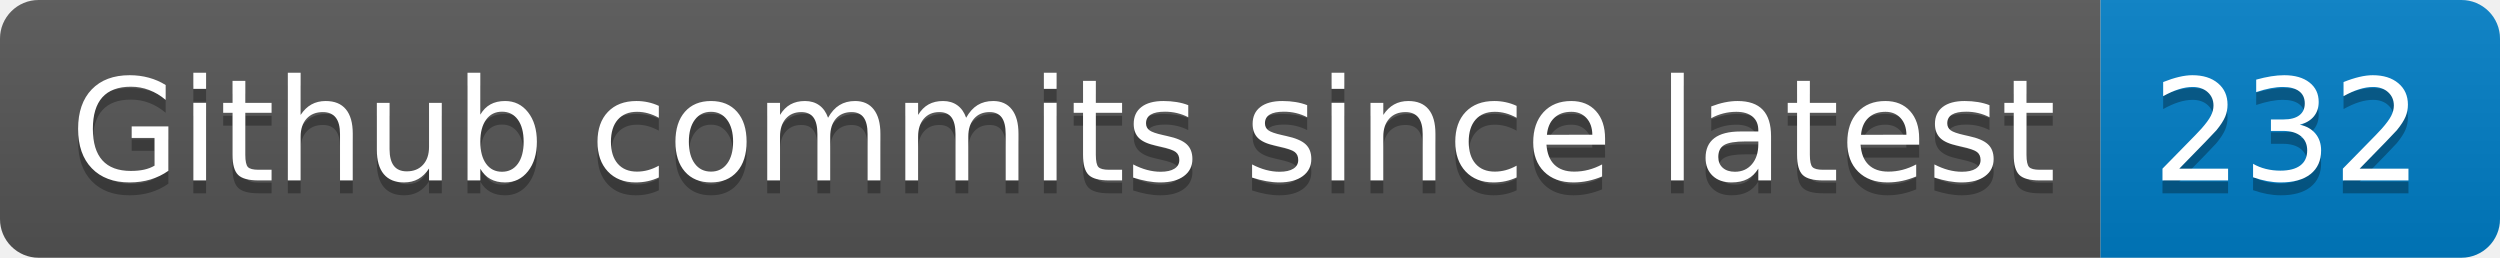
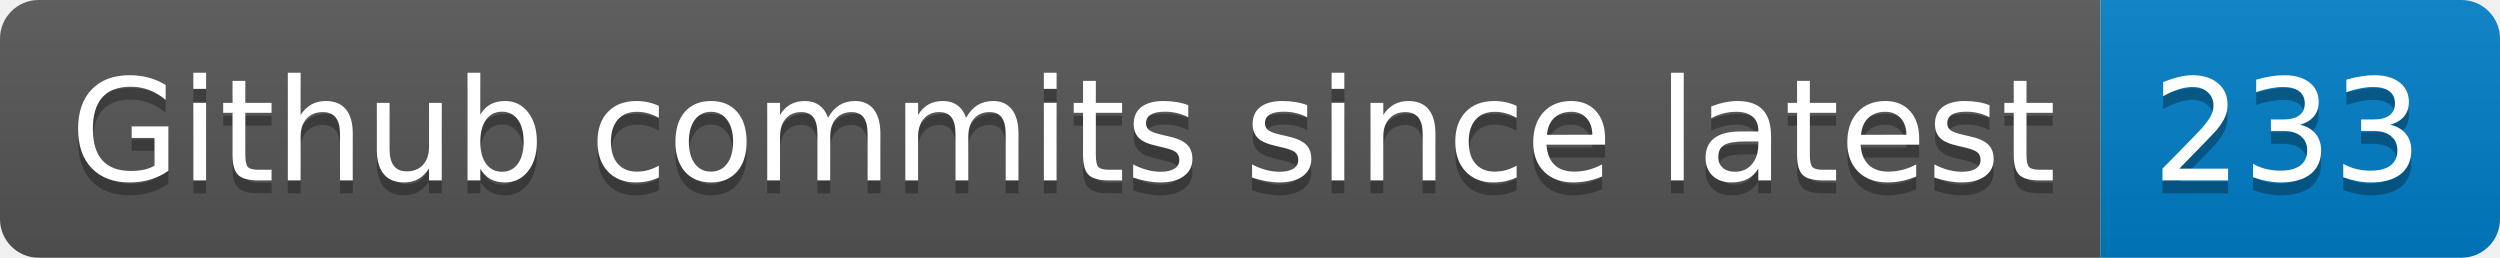
- <svg xmlns="http://www.w3.org/2000/svg" width="194" height="20" role="img" aria-label="Github commits since latest: 232">
+ <svg xmlns="http://www.w3.org/2000/svg" width="194" height="20" role="img" aria-label="Github commits since latest: 233">
  <linearGradient id="s" x2="0" y2="100%">
    <stop offset="0" stop-color="#bbb" stop-opacity=".1" />
    <stop offset="1" stop-opacity=".1" />
  </linearGradient>
  <clipPath id="r">
    <rect width="194" height="20" rx="3" fill="#fff" />
  </clipPath>
  <g clip-path="url(#r)">
    <rect width="163" height="20" fill="#555" />
    <rect x="163" width="31" height="20" fill="#007ec6" />
    <rect width="194" height="20" fill="url(#s)" />
  </g>
  <g fill="#fff" text-anchor="middle" font-family="Verdana,Geneva,DejaVu Sans,sans-serif" text-rendering="geometricPrecision" font-size="110">
    <text aria-hidden="true" x="825" y="150" fill="#010101" fill-opacity=".3" transform="scale(.1)" textLength="1530">Github commits since latest</text>
    <text x="825" y="140" transform="scale(.1)" fill="#fff" textLength="1530">Github commits since latest</text>
-     <text aria-hidden="true" x="1775" y="150" fill="#010101" fill-opacity=".3" transform="scale(.1)" textLength="210">232</text>
-     <text x="1775" y="140" transform="scale(.1)" fill="#fff" textLength="210">232</text>
+     <text aria-hidden="true" x="1775" y="150" fill="#010101" fill-opacity=".3" transform="scale(.1)" textLength="210">233</text>
+     <text x="1775" y="140" transform="scale(.1)" fill="#fff" textLength="210">233</text>
  </g>
</svg>
